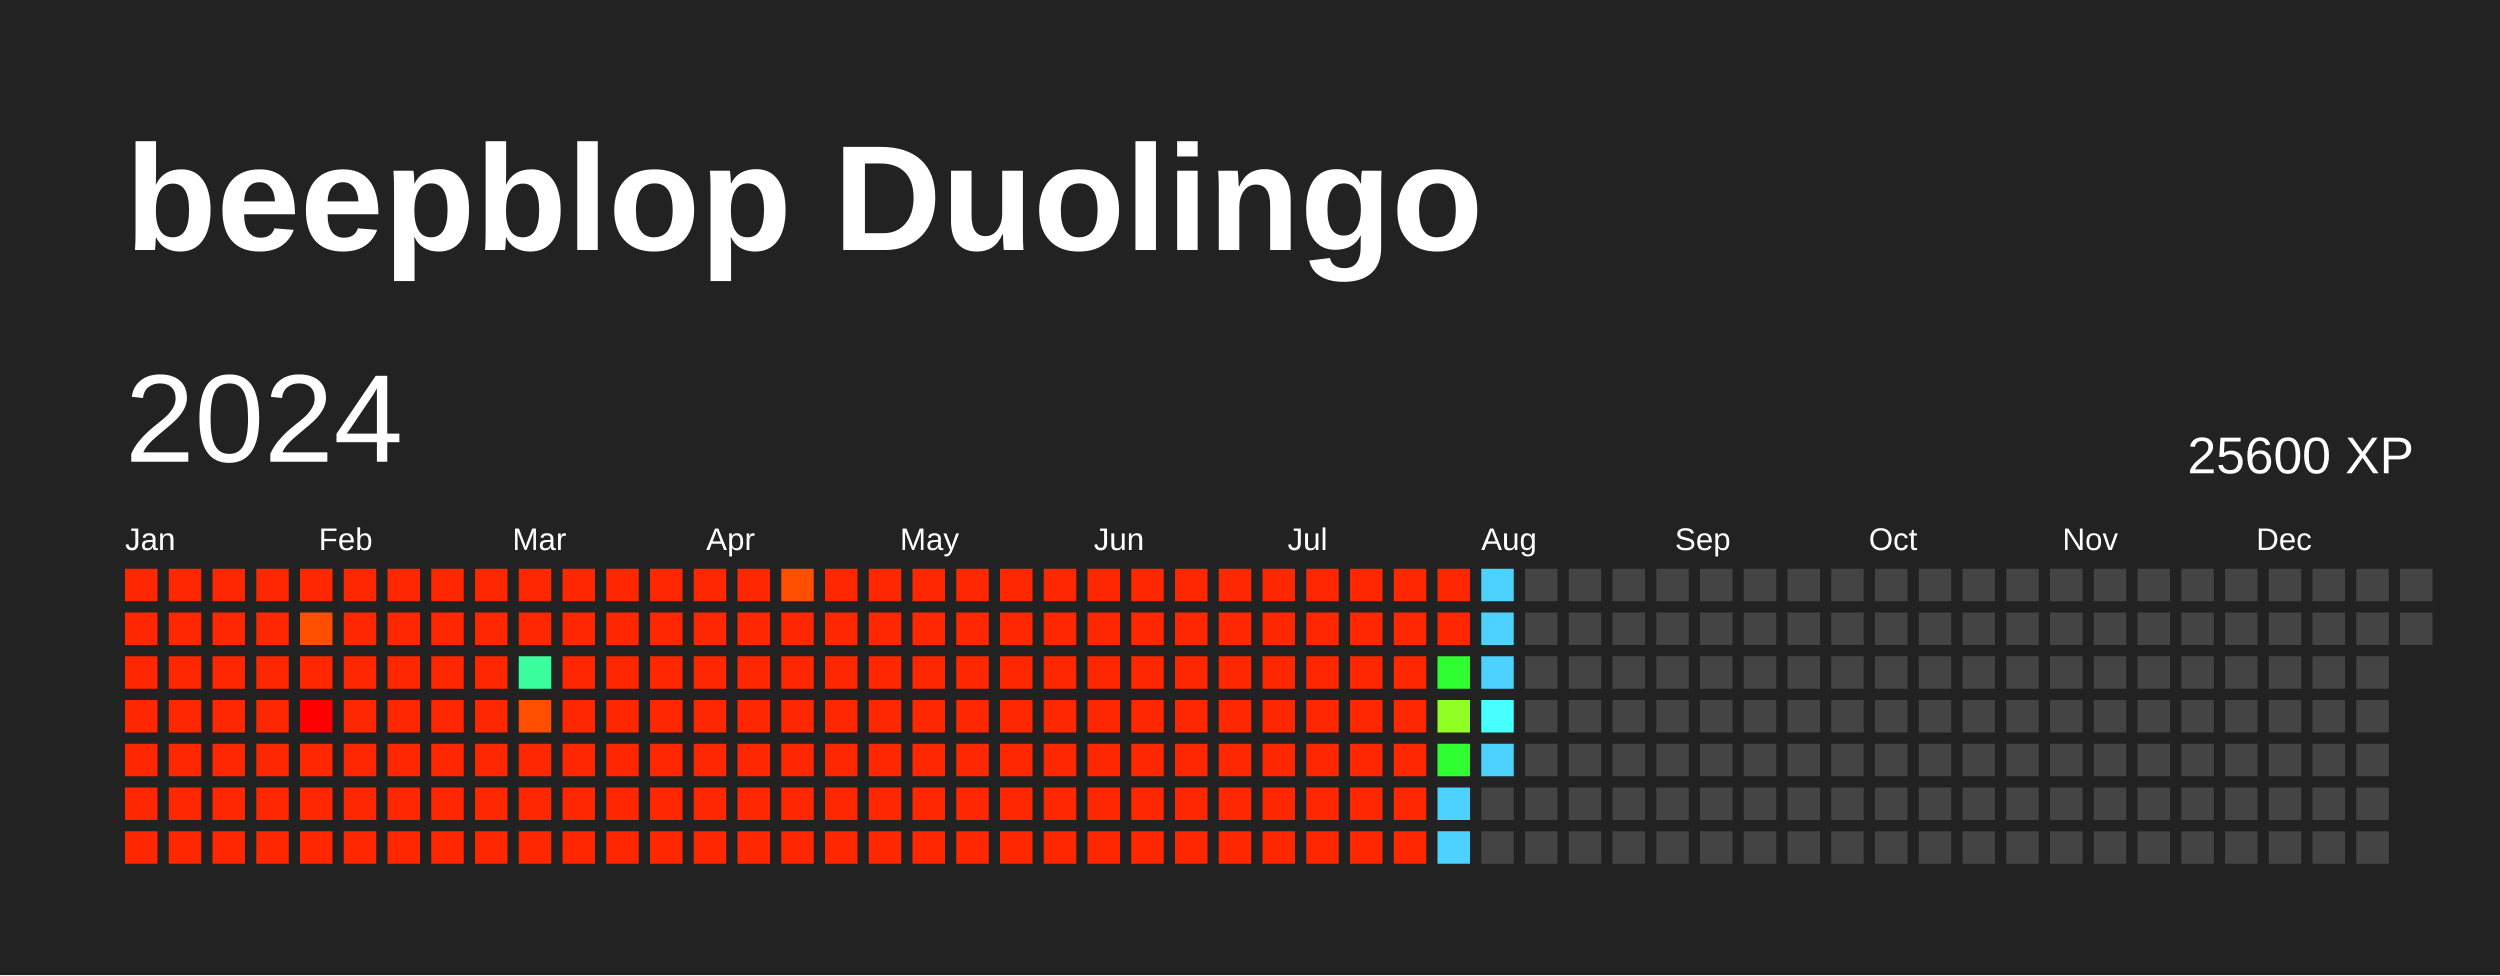
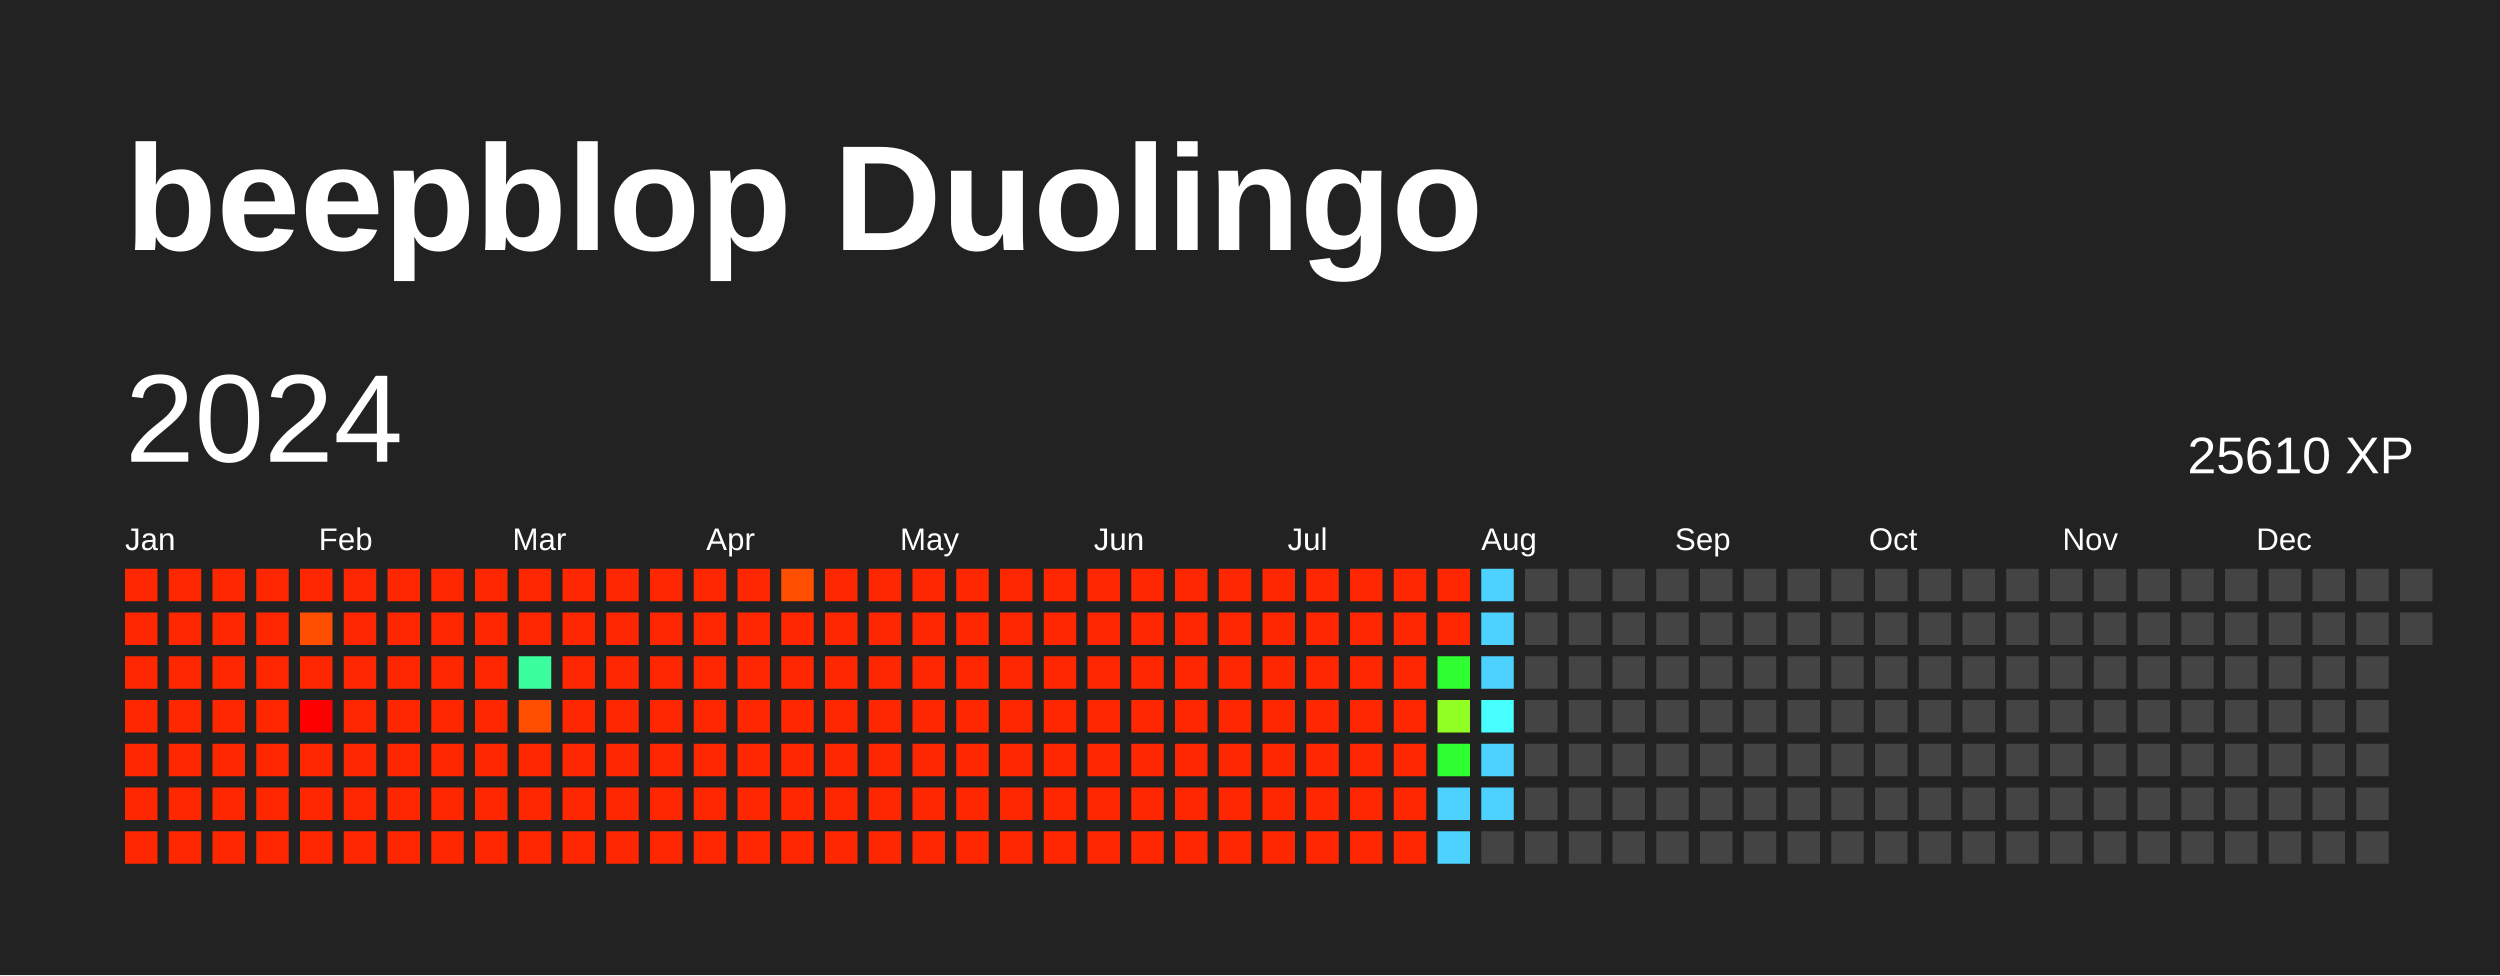
<svg xmlns="http://www.w3.org/2000/svg" baseProfile="full" height="78mm" version="1.1" viewBox="0,0,200,78" width="200mm">
  <defs />
  <rect fill="#222222" height="78" width="200" x="0" y="0" />
  <text fill="#FFFFFF" style="font-size:12px; font-family:Arial; font-weight:bold;" x="10" y="20">beepblop Duolingo</text>
  <text dominant-baseline="hanging" fill="#FFFFFF" style="font-size:10.0px; font-family:Arial;" x="10" y="30">2024</text>
-   <text dominant-baseline="hanging" fill="#FFFFFF" style="font-size:4.125px; font-family:Arial;" x="175" y="35">25600 XP</text>
+   <text dominant-baseline="hanging" fill="#FFFFFF" style="font-size:4.125px; font-family:Arial;" x="175" y="35">25610 XP</text>
  <text fill="#FFFFFF" style="font-size:2.5px; font-family:Arial" x="10.0" y="44">Jan</text>
  <text fill="#FFFFFF" style="font-size:2.5px; font-family:Arial" x="25.5" y="44">Feb</text>
  <text fill="#FFFFFF" style="font-size:2.5px; font-family:Arial" x="41.0" y="44">Mar</text>
  <text fill="#FFFFFF" style="font-size:2.5px; font-family:Arial" x="56.5" y="44">Apr</text>
  <text fill="#FFFFFF" style="font-size:2.5px; font-family:Arial" x="72.0" y="44">May</text>
  <text fill="#FFFFFF" style="font-size:2.5px; font-family:Arial" x="87.5" y="44">Jun</text>
  <text fill="#FFFFFF" style="font-size:2.5px; font-family:Arial" x="103.0" y="44">Jul</text>
  <text fill="#FFFFFF" style="font-size:2.5px; font-family:Arial" x="118.5" y="44">Aug</text>
  <text fill="#FFFFFF" style="font-size:2.5px; font-family:Arial" x="134.0" y="44">Sep</text>
  <text fill="#FFFFFF" style="font-size:2.5px; font-family:Arial" x="149.5" y="44">Oct</text>
  <text fill="#FFFFFF" style="font-size:2.5px; font-family:Arial" x="165.0" y="44">Nov</text>
  <text fill="#FFFFFF" style="font-size:2.5px; font-family:Arial" x="180.5" y="44">Dec</text>
  <rect fill="#ff2700" height="2.6" width="2.6" x="10.0" y="45.5" />
  <rect fill="#ff2700" height="2.6" width="2.6" x="10.0" y="49.0" />
  <rect fill="#ff2700" height="2.6" width="2.6" x="10.0" y="52.5" />
  <rect fill="#ff2700" height="2.6" width="2.6" x="10.0" y="56.0" />
  <rect fill="#ff2700" height="2.6" width="2.6" x="10.0" y="59.5" />
  <rect fill="#ff2700" height="2.6" width="2.6" x="10.0" y="63.0" />
  <rect fill="#ff2700" height="2.6" width="2.6" x="10.0" y="66.5" />
  <rect fill="#ff2700" height="2.6" width="2.6" x="13.5" y="45.5" />
  <rect fill="#ff2700" height="2.6" width="2.6" x="13.5" y="49.0" />
  <rect fill="#ff2700" height="2.6" width="2.6" x="13.5" y="52.5" />
  <rect fill="#ff2700" height="2.6" width="2.6" x="13.5" y="56.0" />
  <rect fill="#ff2700" height="2.6" width="2.6" x="13.5" y="59.5" />
  <rect fill="#ff2700" height="2.6" width="2.6" x="13.5" y="63.0" />
  <rect fill="#ff2700" height="2.6" width="2.6" x="13.5" y="66.5" />
  <rect fill="#ff2700" height="2.6" width="2.6" x="17.0" y="45.5" />
  <rect fill="#ff2700" height="2.6" width="2.6" x="17.0" y="49.0" />
  <rect fill="#ff2700" height="2.6" width="2.6" x="17.0" y="52.5" />
  <rect fill="#ff2700" height="2.6" width="2.6" x="17.0" y="56.0" />
  <rect fill="#ff2700" height="2.6" width="2.6" x="17.0" y="59.5" />
  <rect fill="#ff2700" height="2.6" width="2.6" x="17.0" y="63.0" />
  <rect fill="#ff2700" height="2.6" width="2.6" x="17.0" y="66.5" />
  <rect fill="#ff2700" height="2.6" width="2.6" x="20.5" y="45.5" />
  <rect fill="#ff2700" height="2.6" width="2.6" x="20.5" y="49.0" />
  <rect fill="#ff2700" height="2.6" width="2.6" x="20.5" y="52.5" />
  <rect fill="#ff2700" height="2.6" width="2.6" x="20.5" y="56.0" />
  <rect fill="#ff2700" height="2.6" width="2.6" x="20.5" y="59.5" />
  <rect fill="#ff2700" height="2.6" width="2.6" x="20.5" y="63.0" />
  <rect fill="#ff2700" height="2.6" width="2.6" x="20.5" y="66.5" />
  <rect fill="#ff2700" height="2.6" width="2.6" x="24.0" y="45.5" />
  <rect fill="#ff4e00" height="2.6" width="2.6" x="24.0" y="49.0" />
  <rect fill="#ff2700" height="2.6" width="2.6" x="24.0" y="52.5" />
  <rect fill="red" height="2.6" width="2.6" x="24.0" y="56.0" />
  <rect fill="#ff2700" height="2.6" width="2.6" x="24.0" y="59.5" />
  <rect fill="#ff2700" height="2.6" width="2.6" x="24.0" y="63.0" />
  <rect fill="#ff2700" height="2.6" width="2.6" x="24.0" y="66.5" />
  <rect fill="#ff2700" height="2.6" width="2.6" x="27.5" y="45.5" />
  <rect fill="#ff2700" height="2.6" width="2.6" x="27.5" y="49.0" />
  <rect fill="#ff2700" height="2.6" width="2.6" x="27.5" y="52.5" />
  <rect fill="#ff2700" height="2.6" width="2.6" x="27.5" y="56.0" />
  <rect fill="#ff2700" height="2.6" width="2.6" x="27.5" y="59.5" />
  <rect fill="#ff2700" height="2.6" width="2.6" x="27.5" y="63.0" />
  <rect fill="#ff2700" height="2.6" width="2.6" x="27.5" y="66.5" />
  <rect fill="#ff2700" height="2.6" width="2.6" x="31.0" y="45.5" />
  <rect fill="#ff2700" height="2.6" width="2.6" x="31.0" y="49.0" />
  <rect fill="#ff2700" height="2.6" width="2.6" x="31.0" y="52.5" />
  <rect fill="#ff2700" height="2.6" width="2.6" x="31.0" y="56.0" />
  <rect fill="#ff2700" height="2.6" width="2.6" x="31.0" y="59.5" />
  <rect fill="#ff2700" height="2.6" width="2.6" x="31.0" y="63.0" />
  <rect fill="#ff2700" height="2.6" width="2.6" x="31.0" y="66.5" />
  <rect fill="#ff2700" height="2.6" width="2.6" x="34.5" y="45.5" />
  <rect fill="#ff2700" height="2.6" width="2.6" x="34.5" y="49.0" />
  <rect fill="#ff2700" height="2.6" width="2.6" x="34.5" y="52.5" />
  <rect fill="#ff2700" height="2.6" width="2.6" x="34.5" y="56.0" />
  <rect fill="#ff2700" height="2.6" width="2.6" x="34.5" y="59.5" />
  <rect fill="#ff2700" height="2.6" width="2.6" x="34.5" y="63.0" />
  <rect fill="#ff2700" height="2.6" width="2.6" x="34.5" y="66.5" />
  <rect fill="#ff2700" height="2.6" width="2.6" x="38.0" y="45.5" />
  <rect fill="#ff2700" height="2.6" width="2.6" x="38.0" y="49.0" />
  <rect fill="#ff2700" height="2.6" width="2.6" x="38.0" y="52.5" />
  <rect fill="#ff2700" height="2.6" width="2.6" x="38.0" y="56.0" />
  <rect fill="#ff2700" height="2.6" width="2.6" x="38.0" y="59.5" />
  <rect fill="#ff2700" height="2.6" width="2.6" x="38.0" y="63.0" />
  <rect fill="#ff2700" height="2.6" width="2.6" x="38.0" y="66.5" />
  <rect fill="#ff2700" height="2.6" width="2.6" x="41.5" y="45.5" />
  <rect fill="#ff2700" height="2.6" width="2.6" x="41.5" y="49.0" />
  <rect fill="#3bff9e" height="2.6" width="2.6" x="41.5" y="52.5" />
  <rect fill="#ff4e00" height="2.6" width="2.6" x="41.5" y="56.0" />
  <rect fill="#ff2700" height="2.6" width="2.6" x="41.5" y="59.5" />
  <rect fill="#ff2700" height="2.6" width="2.6" x="41.5" y="63.0" />
  <rect fill="#ff2700" height="2.6" width="2.6" x="41.5" y="66.5" />
  <rect fill="#ff2700" height="2.6" width="2.6" x="45.0" y="45.5" />
  <rect fill="#ff2700" height="2.6" width="2.6" x="45.0" y="49.0" />
  <rect fill="#ff2700" height="2.6" width="2.6" x="45.0" y="52.5" />
  <rect fill="#ff2700" height="2.6" width="2.6" x="45.0" y="56.0" />
  <rect fill="#ff2700" height="2.6" width="2.6" x="45.0" y="59.5" />
  <rect fill="#ff2700" height="2.6" width="2.6" x="45.0" y="63.0" />
  <rect fill="#ff2700" height="2.6" width="2.6" x="45.0" y="66.5" />
  <rect fill="#ff2700" height="2.6" width="2.6" x="48.5" y="45.5" />
  <rect fill="#ff2700" height="2.6" width="2.6" x="48.5" y="49.0" />
  <rect fill="#ff2700" height="2.6" width="2.6" x="48.5" y="52.5" />
  <rect fill="#ff2700" height="2.6" width="2.6" x="48.5" y="56.0" />
  <rect fill="#ff2700" height="2.6" width="2.6" x="48.5" y="59.5" />
  <rect fill="#ff2700" height="2.6" width="2.6" x="48.5" y="63.0" />
  <rect fill="#ff2700" height="2.6" width="2.6" x="48.5" y="66.5" />
  <rect fill="#ff2700" height="2.6" width="2.6" x="52.0" y="45.5" />
  <rect fill="#ff2700" height="2.6" width="2.6" x="52.0" y="49.0" />
  <rect fill="#ff2700" height="2.6" width="2.6" x="52.0" y="52.5" />
  <rect fill="#ff2700" height="2.6" width="2.6" x="52.0" y="56.0" />
  <rect fill="#ff2700" height="2.6" width="2.6" x="52.0" y="59.5" />
  <rect fill="#ff2700" height="2.6" width="2.6" x="52.0" y="63.0" />
  <rect fill="#ff2700" height="2.6" width="2.6" x="52.0" y="66.5" />
  <rect fill="#ff2700" height="2.6" width="2.6" x="55.5" y="45.5" />
  <rect fill="#ff2700" height="2.6" width="2.6" x="55.5" y="49.0" />
  <rect fill="#ff2700" height="2.6" width="2.6" x="55.5" y="52.5" />
  <rect fill="#ff2700" height="2.6" width="2.6" x="55.5" y="56.0" />
  <rect fill="#ff2700" height="2.6" width="2.6" x="55.5" y="59.5" />
  <rect fill="#ff2700" height="2.6" width="2.6" x="55.5" y="63.0" />
  <rect fill="#ff2700" height="2.6" width="2.6" x="55.5" y="66.5" />
  <rect fill="#ff2700" height="2.6" width="2.6" x="59.0" y="45.5" />
  <rect fill="#ff2700" height="2.6" width="2.6" x="59.0" y="49.0" />
  <rect fill="#ff2700" height="2.6" width="2.6" x="59.0" y="52.5" />
  <rect fill="#ff2700" height="2.6" width="2.6" x="59.0" y="56.0" />
  <rect fill="#ff2700" height="2.6" width="2.6" x="59.0" y="59.5" />
  <rect fill="#ff2700" height="2.6" width="2.6" x="59.0" y="63.0" />
  <rect fill="#ff2700" height="2.6" width="2.6" x="59.0" y="66.5" />
  <rect fill="#ff4e00" height="2.6" width="2.6" x="62.5" y="45.5" />
  <rect fill="#ff2700" height="2.6" width="2.6" x="62.5" y="49.0" />
  <rect fill="#ff2700" height="2.6" width="2.6" x="62.5" y="52.5" />
  <rect fill="#ff2700" height="2.6" width="2.6" x="62.5" y="56.0" />
  <rect fill="#ff2700" height="2.6" width="2.6" x="62.5" y="59.5" />
  <rect fill="#ff2700" height="2.6" width="2.6" x="62.5" y="63.0" />
  <rect fill="#ff2700" height="2.6" width="2.6" x="62.5" y="66.5" />
  <rect fill="#ff2700" height="2.6" width="2.6" x="66.0" y="45.5" />
  <rect fill="#ff2700" height="2.6" width="2.6" x="66.0" y="49.0" />
  <rect fill="#ff2700" height="2.6" width="2.6" x="66.0" y="52.5" />
  <rect fill="#ff2700" height="2.6" width="2.6" x="66.0" y="56.0" />
  <rect fill="#ff2700" height="2.6" width="2.6" x="66.0" y="59.5" />
  <rect fill="#ff2700" height="2.6" width="2.6" x="66.0" y="63.0" />
  <rect fill="#ff2700" height="2.6" width="2.6" x="66.0" y="66.5" />
  <rect fill="#ff2700" height="2.6" width="2.6" x="69.5" y="45.5" />
  <rect fill="#ff2700" height="2.6" width="2.6" x="69.5" y="49.0" />
  <rect fill="#ff2700" height="2.6" width="2.6" x="69.5" y="52.5" />
  <rect fill="#ff2700" height="2.6" width="2.6" x="69.5" y="56.0" />
  <rect fill="#ff2700" height="2.6" width="2.6" x="69.5" y="59.5" />
  <rect fill="#ff2700" height="2.6" width="2.6" x="69.5" y="63.0" />
  <rect fill="#ff2700" height="2.6" width="2.6" x="69.5" y="66.5" />
  <rect fill="#ff2700" height="2.6" width="2.6" x="73.0" y="45.5" />
  <rect fill="#ff2700" height="2.6" width="2.6" x="73.0" y="49.0" />
  <rect fill="#ff2700" height="2.6" width="2.6" x="73.0" y="52.5" />
  <rect fill="#ff2700" height="2.6" width="2.6" x="73.0" y="56.0" />
  <rect fill="#ff2700" height="2.6" width="2.6" x="73.0" y="59.5" />
  <rect fill="#ff2700" height="2.6" width="2.6" x="73.0" y="63.0" />
  <rect fill="#ff2700" height="2.6" width="2.6" x="73.0" y="66.5" />
  <rect fill="#ff2700" height="2.6" width="2.6" x="76.5" y="45.5" />
  <rect fill="#ff2700" height="2.6" width="2.6" x="76.5" y="49.0" />
  <rect fill="#ff2700" height="2.6" width="2.6" x="76.5" y="52.5" />
  <rect fill="#ff2700" height="2.6" width="2.6" x="76.5" y="56.0" />
  <rect fill="#ff2700" height="2.6" width="2.6" x="76.5" y="59.5" />
  <rect fill="#ff2700" height="2.6" width="2.6" x="76.5" y="63.0" />
  <rect fill="#ff2700" height="2.6" width="2.6" x="76.5" y="66.5" />
  <rect fill="#ff2700" height="2.6" width="2.6" x="80.0" y="45.5" />
  <rect fill="#ff2700" height="2.6" width="2.6" x="80.0" y="49.0" />
  <rect fill="#ff2700" height="2.6" width="2.6" x="80.0" y="52.5" />
  <rect fill="#ff2700" height="2.6" width="2.6" x="80.0" y="56.0" />
  <rect fill="#ff2700" height="2.6" width="2.6" x="80.0" y="59.5" />
  <rect fill="#ff2700" height="2.6" width="2.6" x="80.0" y="63.0" />
  <rect fill="#ff2700" height="2.6" width="2.6" x="80.0" y="66.5" />
  <rect fill="#ff2700" height="2.6" width="2.6" x="83.5" y="45.5" />
  <rect fill="#ff2700" height="2.6" width="2.6" x="83.5" y="49.0" />
  <rect fill="#ff2700" height="2.6" width="2.6" x="83.5" y="52.5" />
  <rect fill="#ff2700" height="2.6" width="2.6" x="83.5" y="56.0" />
  <rect fill="#ff2700" height="2.6" width="2.6" x="83.5" y="59.5" />
  <rect fill="#ff2700" height="2.6" width="2.6" x="83.5" y="63.0" />
  <rect fill="#ff2700" height="2.6" width="2.6" x="83.5" y="66.5" />
  <rect fill="#ff2700" height="2.6" width="2.6" x="87.0" y="45.5" />
  <rect fill="#ff2700" height="2.6" width="2.6" x="87.0" y="49.0" />
  <rect fill="#ff2700" height="2.6" width="2.6" x="87.0" y="52.5" />
  <rect fill="#ff2700" height="2.6" width="2.6" x="87.0" y="56.0" />
  <rect fill="#ff2700" height="2.6" width="2.6" x="87.0" y="59.5" />
  <rect fill="#ff2700" height="2.6" width="2.6" x="87.0" y="63.0" />
  <rect fill="#ff2700" height="2.6" width="2.6" x="87.0" y="66.5" />
  <rect fill="#ff2700" height="2.6" width="2.6" x="90.5" y="45.5" />
  <rect fill="#ff2700" height="2.6" width="2.6" x="90.5" y="49.0" />
  <rect fill="#ff2700" height="2.6" width="2.6" x="90.5" y="52.5" />
  <rect fill="#ff2700" height="2.6" width="2.6" x="90.5" y="56.0" />
  <rect fill="#ff2700" height="2.6" width="2.6" x="90.5" y="59.5" />
  <rect fill="#ff2700" height="2.6" width="2.6" x="90.5" y="63.0" />
  <rect fill="#ff2700" height="2.6" width="2.6" x="90.5" y="66.5" />
  <rect fill="#ff2700" height="2.6" width="2.6" x="94.0" y="45.5" />
  <rect fill="#ff2700" height="2.6" width="2.6" x="94.0" y="49.0" />
  <rect fill="#ff2700" height="2.6" width="2.6" x="94.0" y="52.5" />
  <rect fill="#ff2700" height="2.6" width="2.6" x="94.0" y="56.0" />
  <rect fill="#ff2700" height="2.6" width="2.6" x="94.0" y="59.5" />
  <rect fill="#ff2700" height="2.6" width="2.6" x="94.0" y="63.0" />
  <rect fill="#ff2700" height="2.6" width="2.6" x="94.0" y="66.5" />
  <rect fill="#ff2700" height="2.6" width="2.6" x="97.5" y="45.5" />
  <rect fill="#ff2700" height="2.6" width="2.6" x="97.5" y="49.0" />
  <rect fill="#ff2700" height="2.6" width="2.6" x="97.5" y="52.5" />
  <rect fill="#ff2700" height="2.6" width="2.6" x="97.5" y="56.0" />
  <rect fill="#ff2700" height="2.6" width="2.6" x="97.5" y="59.5" />
  <rect fill="#ff2700" height="2.6" width="2.6" x="97.5" y="63.0" />
  <rect fill="#ff2700" height="2.6" width="2.6" x="97.5" y="66.5" />
  <rect fill="#ff2700" height="2.6" width="2.6" x="101.0" y="45.5" />
  <rect fill="#ff2700" height="2.6" width="2.6" x="101.0" y="49.0" />
  <rect fill="#ff2700" height="2.6" width="2.6" x="101.0" y="52.5" />
  <rect fill="#ff2700" height="2.6" width="2.6" x="101.0" y="56.0" />
  <rect fill="#ff2700" height="2.6" width="2.6" x="101.0" y="59.5" />
  <rect fill="#ff2700" height="2.6" width="2.6" x="101.0" y="63.0" />
  <rect fill="#ff2700" height="2.6" width="2.6" x="101.0" y="66.5" />
  <rect fill="#ff2700" height="2.6" width="2.6" x="104.5" y="45.5" />
  <rect fill="#ff2700" height="2.6" width="2.6" x="104.5" y="49.0" />
  <rect fill="#ff2700" height="2.6" width="2.6" x="104.5" y="52.5" />
  <rect fill="#ff2700" height="2.6" width="2.6" x="104.5" y="56.0" />
  <rect fill="#ff2700" height="2.6" width="2.6" x="104.5" y="59.5" />
  <rect fill="#ff2700" height="2.6" width="2.6" x="104.5" y="63.0" />
  <rect fill="#ff2700" height="2.6" width="2.6" x="104.5" y="66.5" />
  <rect fill="#ff2700" height="2.6" width="2.6" x="108.0" y="45.5" />
  <rect fill="#ff2700" height="2.6" width="2.6" x="108.0" y="49.0" />
  <rect fill="#ff2700" height="2.6" width="2.6" x="108.0" y="52.5" />
  <rect fill="#ff2700" height="2.6" width="2.6" x="108.0" y="56.0" />
  <rect fill="#ff2700" height="2.6" width="2.6" x="108.0" y="59.5" />
  <rect fill="#ff2700" height="2.6" width="2.6" x="108.0" y="63.0" />
  <rect fill="#ff2700" height="2.6" width="2.6" x="108.0" y="66.5" />
  <rect fill="#ff2700" height="2.6" width="2.6" x="111.5" y="45.5" />
  <rect fill="#ff2700" height="2.6" width="2.6" x="111.5" y="49.0" />
  <rect fill="#ff2700" height="2.6" width="2.6" x="111.5" y="52.5" />
  <rect fill="#ff2700" height="2.6" width="2.6" x="111.5" y="56.0" />
  <rect fill="#ff2700" height="2.6" width="2.6" x="111.5" y="59.5" />
  <rect fill="#ff2700" height="2.6" width="2.6" x="111.5" y="63.0" />
  <rect fill="#ff2700" height="2.6" width="2.6" x="111.5" y="66.5" />
  <rect fill="#ff2700" height="2.6" width="2.6" x="115.0" y="45.5" />
  <rect fill="#ff2700" height="2.6" width="2.6" x="115.0" y="49.0" />
  <rect fill="#2fff30" height="2.6" width="2.6" x="115.0" y="52.5" />
  <rect fill="#91ff24" height="2.6" width="2.6" x="115.0" y="56.0" />
  <rect fill="#2fff30" height="2.6" width="2.6" x="115.0" y="59.5" />
  <rect fill="#4dd2ff" height="2.6" width="2.6" x="115.0" y="63.0" />
  <rect fill="#4dd2ff" height="2.6" width="2.6" x="115.0" y="66.5" />
  <rect fill="#4dd2ff" height="2.6" width="2.6" x="118.5" y="45.5" />
  <rect fill="#4dd2ff" height="2.6" width="2.6" x="118.5" y="49.0" />
  <rect fill="#4dd2ff" height="2.6" width="2.6" x="118.5" y="52.5" />
  <rect fill="#47ffff" height="2.6" width="2.6" x="118.5" y="56.0" />
  <rect fill="#4dd2ff" height="2.6" width="2.6" x="118.5" y="59.5" />
-   <rect fill="#444444" height="2.6" width="2.6" x="118.5" y="63.0" />
+   <rect fill="#4dd2ff" height="2.6" width="2.6" x="118.5" y="63.0" />
  <rect fill="#444444" height="2.6" width="2.6" x="118.5" y="66.5" />
  <rect fill="#444444" height="2.6" width="2.6" x="122.0" y="45.5" />
  <rect fill="#444444" height="2.6" width="2.6" x="122.0" y="49.0" />
  <rect fill="#444444" height="2.6" width="2.6" x="122.0" y="52.5" />
  <rect fill="#444444" height="2.6" width="2.6" x="122.0" y="56.0" />
  <rect fill="#444444" height="2.6" width="2.6" x="122.0" y="59.5" />
  <rect fill="#444444" height="2.6" width="2.6" x="122.0" y="63.0" />
  <rect fill="#444444" height="2.6" width="2.6" x="122.0" y="66.5" />
  <rect fill="#444444" height="2.6" width="2.6" x="125.5" y="45.5" />
  <rect fill="#444444" height="2.6" width="2.6" x="125.5" y="49.0" />
  <rect fill="#444444" height="2.6" width="2.6" x="125.5" y="52.5" />
  <rect fill="#444444" height="2.6" width="2.6" x="125.5" y="56.0" />
  <rect fill="#444444" height="2.6" width="2.6" x="125.5" y="59.5" />
  <rect fill="#444444" height="2.6" width="2.6" x="125.5" y="63.0" />
  <rect fill="#444444" height="2.6" width="2.6" x="125.5" y="66.5" />
  <rect fill="#444444" height="2.6" width="2.6" x="129.0" y="45.5" />
  <rect fill="#444444" height="2.6" width="2.6" x="129.0" y="49.0" />
  <rect fill="#444444" height="2.6" width="2.6" x="129.0" y="52.5" />
  <rect fill="#444444" height="2.6" width="2.6" x="129.0" y="56.0" />
  <rect fill="#444444" height="2.6" width="2.6" x="129.0" y="59.5" />
  <rect fill="#444444" height="2.6" width="2.6" x="129.0" y="63.0" />
  <rect fill="#444444" height="2.6" width="2.6" x="129.0" y="66.5" />
  <rect fill="#444444" height="2.6" width="2.6" x="132.5" y="45.5" />
  <rect fill="#444444" height="2.6" width="2.6" x="132.5" y="49.0" />
  <rect fill="#444444" height="2.6" width="2.6" x="132.5" y="52.5" />
  <rect fill="#444444" height="2.6" width="2.6" x="132.5" y="56.0" />
  <rect fill="#444444" height="2.6" width="2.6" x="132.5" y="59.5" />
  <rect fill="#444444" height="2.6" width="2.6" x="132.5" y="63.0" />
  <rect fill="#444444" height="2.6" width="2.6" x="132.5" y="66.5" />
  <rect fill="#444444" height="2.6" width="2.6" x="136.0" y="45.5" />
  <rect fill="#444444" height="2.6" width="2.6" x="136.0" y="49.0" />
  <rect fill="#444444" height="2.6" width="2.6" x="136.0" y="52.5" />
  <rect fill="#444444" height="2.6" width="2.6" x="136.0" y="56.0" />
  <rect fill="#444444" height="2.6" width="2.6" x="136.0" y="59.5" />
  <rect fill="#444444" height="2.6" width="2.6" x="136.0" y="63.0" />
  <rect fill="#444444" height="2.6" width="2.6" x="136.0" y="66.5" />
  <rect fill="#444444" height="2.6" width="2.6" x="139.5" y="45.5" />
  <rect fill="#444444" height="2.6" width="2.6" x="139.5" y="49.0" />
  <rect fill="#444444" height="2.6" width="2.6" x="139.5" y="52.5" />
  <rect fill="#444444" height="2.6" width="2.6" x="139.5" y="56.0" />
  <rect fill="#444444" height="2.6" width="2.6" x="139.5" y="59.5" />
  <rect fill="#444444" height="2.6" width="2.6" x="139.5" y="63.0" />
  <rect fill="#444444" height="2.6" width="2.6" x="139.5" y="66.5" />
  <rect fill="#444444" height="2.6" width="2.6" x="143.0" y="45.5" />
  <rect fill="#444444" height="2.6" width="2.6" x="143.0" y="49.0" />
  <rect fill="#444444" height="2.6" width="2.6" x="143.0" y="52.5" />
  <rect fill="#444444" height="2.6" width="2.6" x="143.0" y="56.0" />
  <rect fill="#444444" height="2.6" width="2.6" x="143.0" y="59.5" />
  <rect fill="#444444" height="2.6" width="2.6" x="143.0" y="63.0" />
  <rect fill="#444444" height="2.6" width="2.6" x="143.0" y="66.5" />
  <rect fill="#444444" height="2.6" width="2.6" x="146.5" y="45.5" />
  <rect fill="#444444" height="2.6" width="2.6" x="146.5" y="49.0" />
  <rect fill="#444444" height="2.6" width="2.6" x="146.5" y="52.5" />
  <rect fill="#444444" height="2.6" width="2.6" x="146.5" y="56.0" />
  <rect fill="#444444" height="2.6" width="2.6" x="146.5" y="59.5" />
  <rect fill="#444444" height="2.6" width="2.6" x="146.5" y="63.0" />
  <rect fill="#444444" height="2.6" width="2.6" x="146.5" y="66.5" />
  <rect fill="#444444" height="2.6" width="2.6" x="150.0" y="45.5" />
  <rect fill="#444444" height="2.6" width="2.6" x="150.0" y="49.0" />
  <rect fill="#444444" height="2.6" width="2.6" x="150.0" y="52.5" />
  <rect fill="#444444" height="2.6" width="2.6" x="150.0" y="56.0" />
  <rect fill="#444444" height="2.6" width="2.6" x="150.0" y="59.5" />
  <rect fill="#444444" height="2.6" width="2.6" x="150.0" y="63.0" />
  <rect fill="#444444" height="2.6" width="2.6" x="150.0" y="66.5" />
  <rect fill="#444444" height="2.6" width="2.6" x="153.5" y="45.5" />
  <rect fill="#444444" height="2.6" width="2.6" x="153.5" y="49.0" />
  <rect fill="#444444" height="2.6" width="2.6" x="153.5" y="52.5" />
  <rect fill="#444444" height="2.6" width="2.6" x="153.5" y="56.0" />
  <rect fill="#444444" height="2.6" width="2.6" x="153.5" y="59.5" />
  <rect fill="#444444" height="2.6" width="2.6" x="153.5" y="63.0" />
  <rect fill="#444444" height="2.6" width="2.6" x="153.5" y="66.5" />
  <rect fill="#444444" height="2.6" width="2.6" x="157.0" y="45.5" />
  <rect fill="#444444" height="2.6" width="2.6" x="157.0" y="49.0" />
  <rect fill="#444444" height="2.6" width="2.6" x="157.0" y="52.5" />
  <rect fill="#444444" height="2.6" width="2.6" x="157.0" y="56.0" />
  <rect fill="#444444" height="2.6" width="2.6" x="157.0" y="59.5" />
  <rect fill="#444444" height="2.6" width="2.6" x="157.0" y="63.0" />
  <rect fill="#444444" height="2.6" width="2.6" x="157.0" y="66.5" />
  <rect fill="#444444" height="2.6" width="2.6" x="160.5" y="45.5" />
  <rect fill="#444444" height="2.6" width="2.6" x="160.5" y="49.0" />
  <rect fill="#444444" height="2.6" width="2.6" x="160.5" y="52.5" />
  <rect fill="#444444" height="2.6" width="2.6" x="160.5" y="56.0" />
  <rect fill="#444444" height="2.6" width="2.6" x="160.5" y="59.5" />
  <rect fill="#444444" height="2.6" width="2.6" x="160.5" y="63.0" />
  <rect fill="#444444" height="2.6" width="2.6" x="160.5" y="66.5" />
  <rect fill="#444444" height="2.6" width="2.6" x="164.0" y="45.5" />
  <rect fill="#444444" height="2.6" width="2.6" x="164.0" y="49.0" />
  <rect fill="#444444" height="2.6" width="2.6" x="164.0" y="52.5" />
  <rect fill="#444444" height="2.6" width="2.6" x="164.0" y="56.0" />
  <rect fill="#444444" height="2.6" width="2.6" x="164.0" y="59.5" />
  <rect fill="#444444" height="2.6" width="2.6" x="164.0" y="63.0" />
  <rect fill="#444444" height="2.6" width="2.6" x="164.0" y="66.5" />
  <rect fill="#444444" height="2.6" width="2.6" x="167.5" y="45.5" />
  <rect fill="#444444" height="2.6" width="2.6" x="167.5" y="49.0" />
  <rect fill="#444444" height="2.6" width="2.6" x="167.5" y="52.5" />
  <rect fill="#444444" height="2.6" width="2.6" x="167.5" y="56.0" />
  <rect fill="#444444" height="2.6" width="2.6" x="167.5" y="59.5" />
  <rect fill="#444444" height="2.6" width="2.6" x="167.5" y="63.0" />
  <rect fill="#444444" height="2.6" width="2.6" x="167.5" y="66.5" />
  <rect fill="#444444" height="2.6" width="2.6" x="171.0" y="45.5" />
  <rect fill="#444444" height="2.6" width="2.6" x="171.0" y="49.0" />
  <rect fill="#444444" height="2.6" width="2.6" x="171.0" y="52.5" />
  <rect fill="#444444" height="2.6" width="2.6" x="171.0" y="56.0" />
  <rect fill="#444444" height="2.6" width="2.6" x="171.0" y="59.5" />
  <rect fill="#444444" height="2.6" width="2.6" x="171.0" y="63.0" />
  <rect fill="#444444" height="2.6" width="2.6" x="171.0" y="66.5" />
  <rect fill="#444444" height="2.6" width="2.6" x="174.5" y="45.5" />
  <rect fill="#444444" height="2.6" width="2.6" x="174.5" y="49.0" />
  <rect fill="#444444" height="2.6" width="2.6" x="174.5" y="52.5" />
  <rect fill="#444444" height="2.6" width="2.6" x="174.5" y="56.0" />
  <rect fill="#444444" height="2.6" width="2.6" x="174.5" y="59.5" />
  <rect fill="#444444" height="2.6" width="2.6" x="174.5" y="63.0" />
  <rect fill="#444444" height="2.6" width="2.6" x="174.5" y="66.5" />
  <rect fill="#444444" height="2.6" width="2.6" x="178.0" y="45.5" />
  <rect fill="#444444" height="2.6" width="2.6" x="178.0" y="49.0" />
  <rect fill="#444444" height="2.6" width="2.6" x="178.0" y="52.5" />
  <rect fill="#444444" height="2.6" width="2.6" x="178.0" y="56.0" />
  <rect fill="#444444" height="2.6" width="2.6" x="178.0" y="59.5" />
  <rect fill="#444444" height="2.6" width="2.6" x="178.0" y="63.0" />
  <rect fill="#444444" height="2.6" width="2.6" x="178.0" y="66.5" />
  <rect fill="#444444" height="2.6" width="2.6" x="181.5" y="45.5" />
  <rect fill="#444444" height="2.6" width="2.6" x="181.5" y="49.0" />
  <rect fill="#444444" height="2.6" width="2.6" x="181.5" y="52.5" />
  <rect fill="#444444" height="2.6" width="2.6" x="181.5" y="56.0" />
  <rect fill="#444444" height="2.6" width="2.6" x="181.5" y="59.5" />
  <rect fill="#444444" height="2.6" width="2.6" x="181.5" y="63.0" />
  <rect fill="#444444" height="2.6" width="2.6" x="181.5" y="66.5" />
  <rect fill="#444444" height="2.6" width="2.6" x="185.0" y="45.5" />
  <rect fill="#444444" height="2.6" width="2.6" x="185.0" y="49.0" />
  <rect fill="#444444" height="2.6" width="2.6" x="185.0" y="52.5" />
  <rect fill="#444444" height="2.6" width="2.6" x="185.0" y="56.0" />
  <rect fill="#444444" height="2.6" width="2.6" x="185.0" y="59.5" />
  <rect fill="#444444" height="2.6" width="2.6" x="185.0" y="63.0" />
  <rect fill="#444444" height="2.6" width="2.6" x="185.0" y="66.5" />
  <rect fill="#444444" height="2.6" width="2.6" x="188.5" y="45.5" />
  <rect fill="#444444" height="2.6" width="2.6" x="188.5" y="49.0" />
  <rect fill="#444444" height="2.6" width="2.6" x="188.5" y="52.5" />
  <rect fill="#444444" height="2.6" width="2.6" x="188.5" y="56.0" />
  <rect fill="#444444" height="2.6" width="2.6" x="188.5" y="59.5" />
  <rect fill="#444444" height="2.6" width="2.6" x="188.5" y="63.0" />
  <rect fill="#444444" height="2.6" width="2.6" x="188.5" y="66.5" />
  <rect fill="#444444" height="2.6" width="2.6" x="192.0" y="45.5" />
  <rect fill="#444444" height="2.6" width="2.6" x="192.0" y="49.0" />
</svg>
